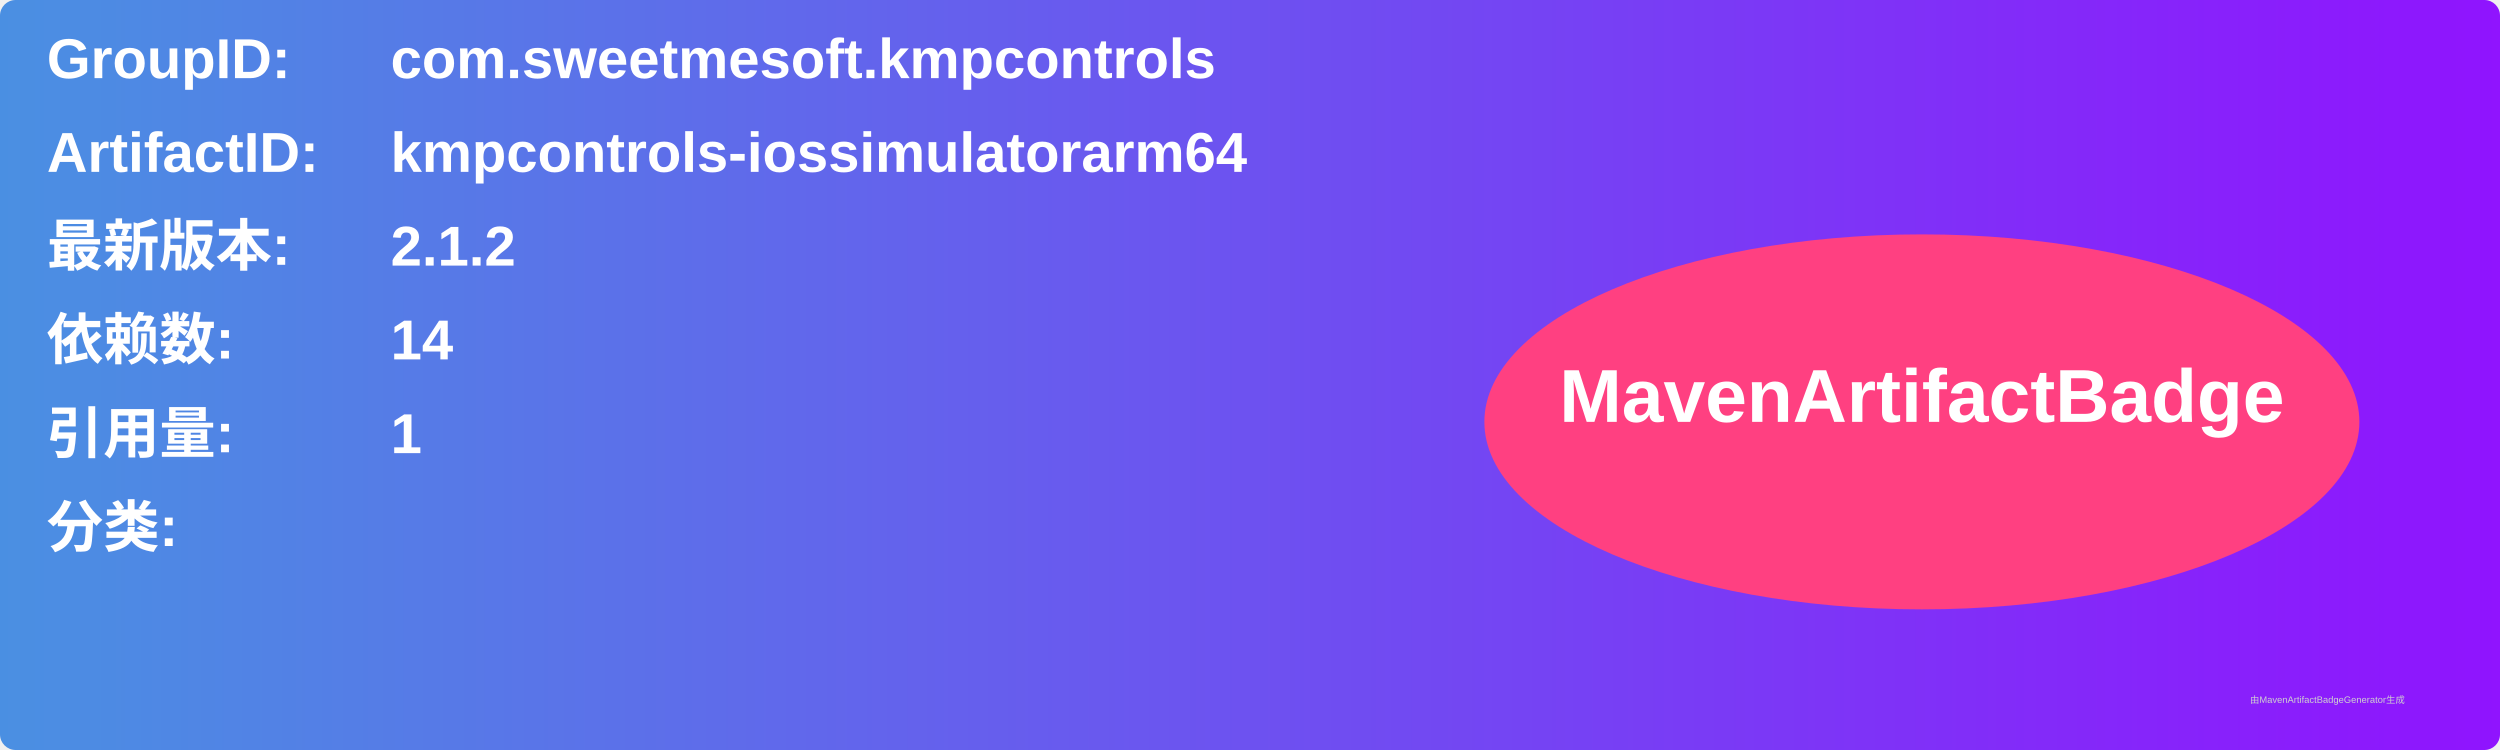
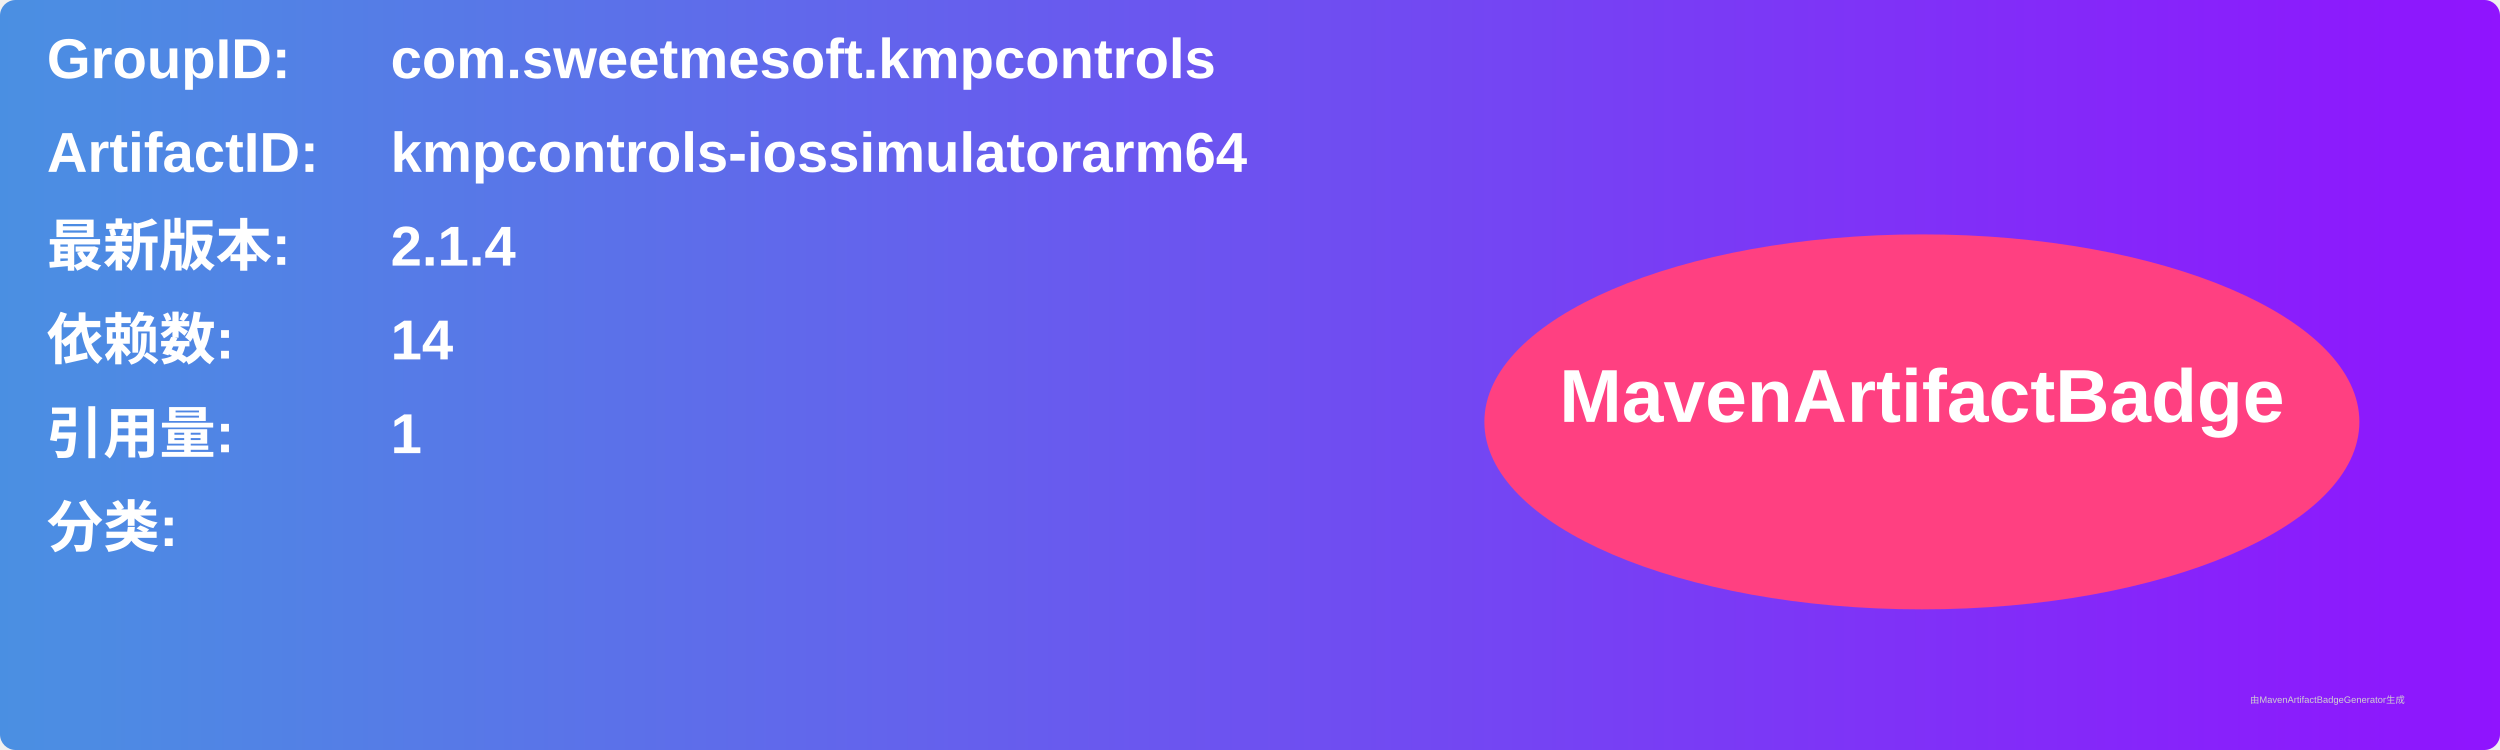
<svg xmlns="http://www.w3.org/2000/svg" width="800" height="240" viewBox="0 0 800 240">
  <linearGradient id="grad" x1="0%" y1="0%" x2="100%" y2="0%">
    <stop offset="0%" stop-color="#4a90e2" />
    <stop offset="100%" stop-color="#9013fe" />
  </linearGradient>
  <rect width="100%" height="100%" rx="5" ry="5" fill="url(#grad)" />
  <g transform="translate(15, 15)">
    <text x="0" y="10" font-family="Arial" font-size="18" fill="white" font-weight="bold" width="260">GroupID:</text>
    <text x="110" y="10" font-family="Arial" font-size="18" fill="white" font-weight="bold" width="460">com.sweetmesoft.kmpcontrols</text>
    <text x="0" y="40" font-family="Arial" font-size="18" fill="white" font-weight="bold" width="260">ArtifactID:</text>
    <text x="110" y="40" font-family="Arial" font-size="18" fill="white" font-weight="bold" width="460">kmpcontrols-iossimulatorarm64</text>
    <text x="0" y="70" font-family="Arial" font-size="18" fill="white" font-weight="bold">最新版本:</text>
    <text x="110" y="70" font-family="Arial" font-size="18" fill="white" font-weight="bold">
-       <tspan font-weight="bold">2.1.2</tspan>
+       <tspan font-weight="bold">2.1.4</tspan>
    </text>
    <text x="0" y="100" font-family="Arial" font-size="18" fill="white" font-weight="bold">依赖数: </text>
    <text x="110" y="100" font-family="Arial" font-size="18" fill="white">
      <tspan font-weight="bold">14</tspan>
    </text>
    <text x="0" y="130" font-family="Arial" font-size="18" fill="white" font-weight="bold">引用量: </text>
    <text x="110" y="130" font-family="Arial" font-size="18" fill="white">
      <tspan font-weight="bold">1</tspan>
    </text>
    <text x="0" y="160" font-family="Arial" font-size="18" fill="white" font-weight="bold">分类:</text>
    <text x="10" y="190" font-family="Arial" font-size="10" fill="white">
      <tspan font-weight="bold" />
    </text>
    <ellipse cx="600" cy="120" rx="140" ry="60" fill="#ff4081" />
    <text x="600" y="120" text-anchor="middle" font-family="Arial" font-size="24" fill="white" font-weight="bold">MavenArtifactBadge</text>
  </g>
  <text x="720" y="225" font-family="Arial" font-size="3" fill="#d0d0d0">由MavenArtifactBadgeGenerator生成</text>
</svg>
